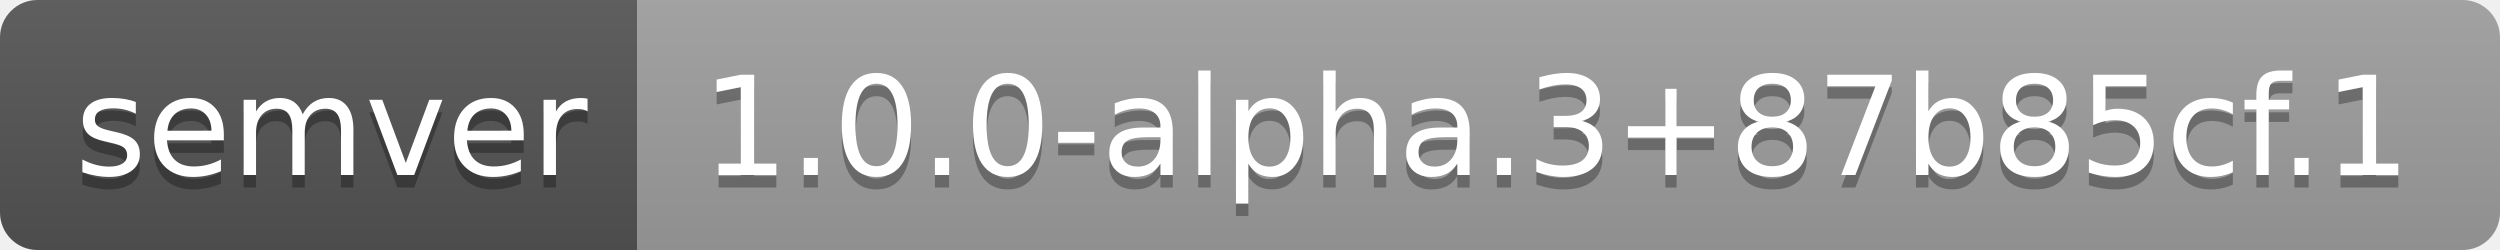
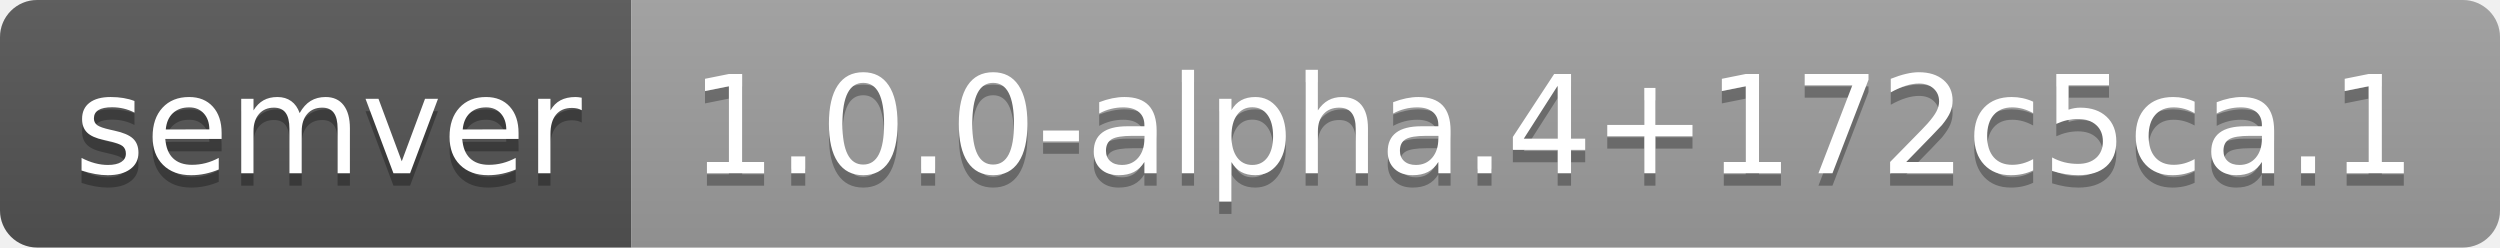
- <svg xmlns="http://www.w3.org/2000/svg" width="200" height="20" role="img" aria-label="semver: 1.0.0-alpha.3+87b85cf.1">
+ <svg xmlns="http://www.w3.org/2000/svg" width="202" height="20" role="img" aria-label="semver: 1.0.0-alpha.4+172c5ca.1">
  <linearGradient id="s" x2="0" y2="100%">
    <stop offset="0" stop-color="#bbb" stop-opacity=".1" />
    <stop offset="1" stop-opacity=".1" />
  </linearGradient>
  <clipPath id="r">
-     <rect width="200" height="20" rx="3" fill="#fff" />
+     <rect width="202" height="20" rx="3" fill="#fff" />
  </clipPath>
  <g clip-path="url(#r)">
    <rect width="51" height="20" fill="#555" />
-     <rect x="51" width="149" height="20" fill="#9f9f9f" />
-     <rect width="200" height="20" fill="url(#s)" />
+     <rect x="51" width="151" height="20" fill="#9f9f9f" />
+     <rect width="202" height="20" fill="url(#s)" />
  </g>
  <g fill="#fff" text-anchor="middle" font-family="Verdana,Geneva,DejaVu Sans,sans-serif" text-rendering="geometricPrecision" font-size="110">
    <text aria-hidden="true" x="265" y="150" fill="#010101" fill-opacity=".3" transform="scale(.1)" textLength="410">semver</text>
    <text x="265" y="140" transform="scale(.1)" fill="#fff" textLength="410">semver</text>
-     <text aria-hidden="true" x="1245" y="150" fill="#010101" fill-opacity=".3" transform="scale(.1)" textLength="1390">1.0.0-alpha.3+87b85cf.1</text>
-     <text x="1245" y="140" transform="scale(.1)" fill="#fff" textLength="1390">1.0.0-alpha.3+87b85cf.1</text>
+     <text aria-hidden="true" x="1255" y="150" fill="#010101" fill-opacity=".3" transform="scale(.1)" textLength="1410">1.0.0-alpha.4+172c5ca.1</text>
+     <text x="1255" y="140" transform="scale(.1)" fill="#fff" textLength="1410">1.0.0-alpha.4+172c5ca.1</text>
  </g>
</svg>
